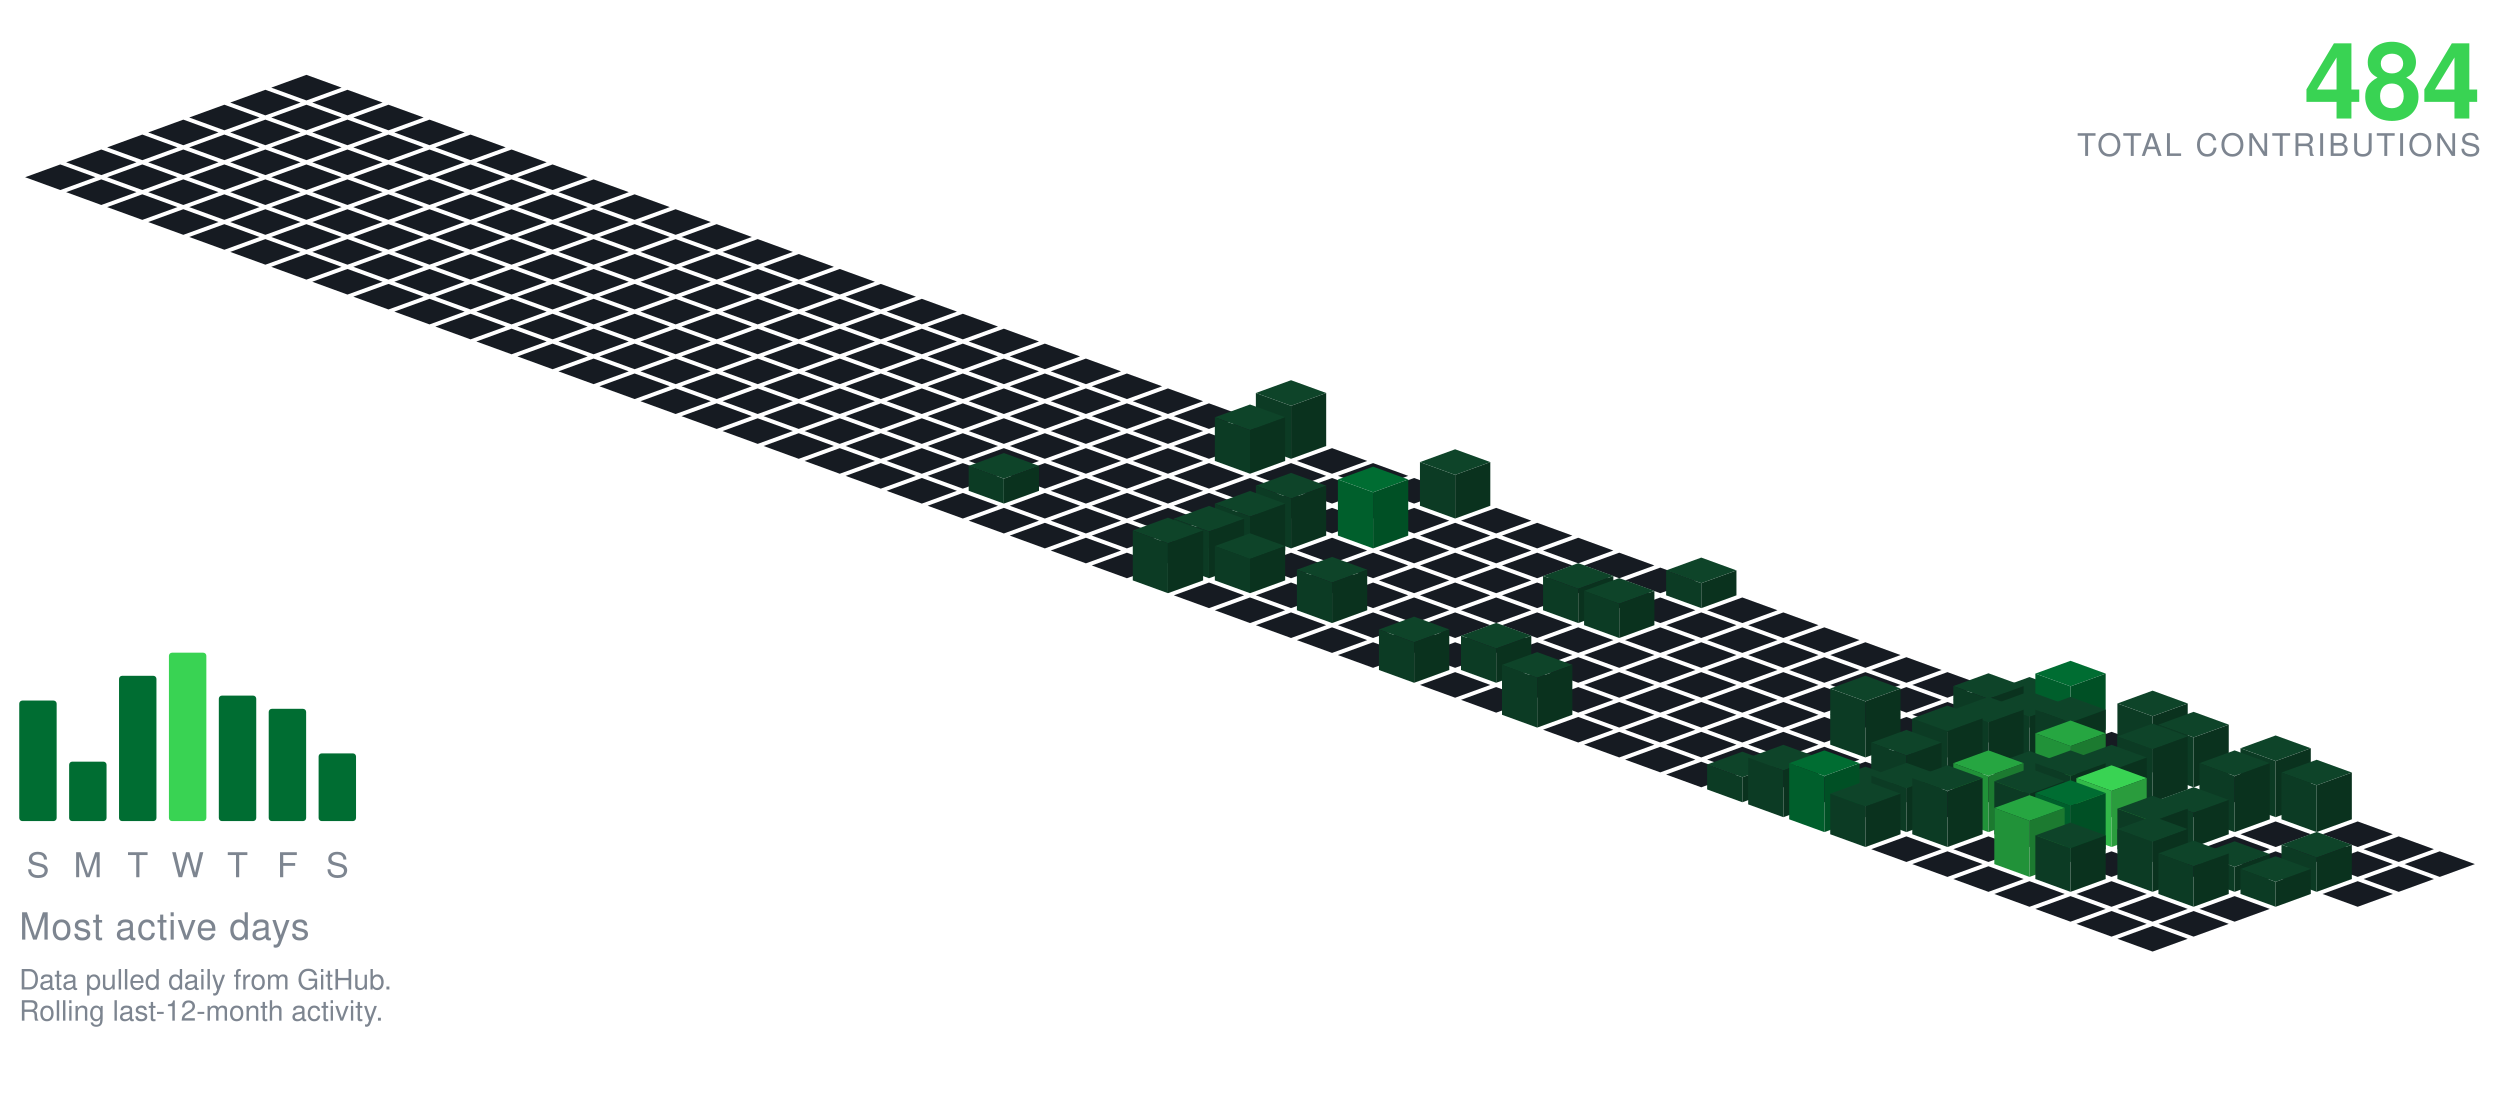
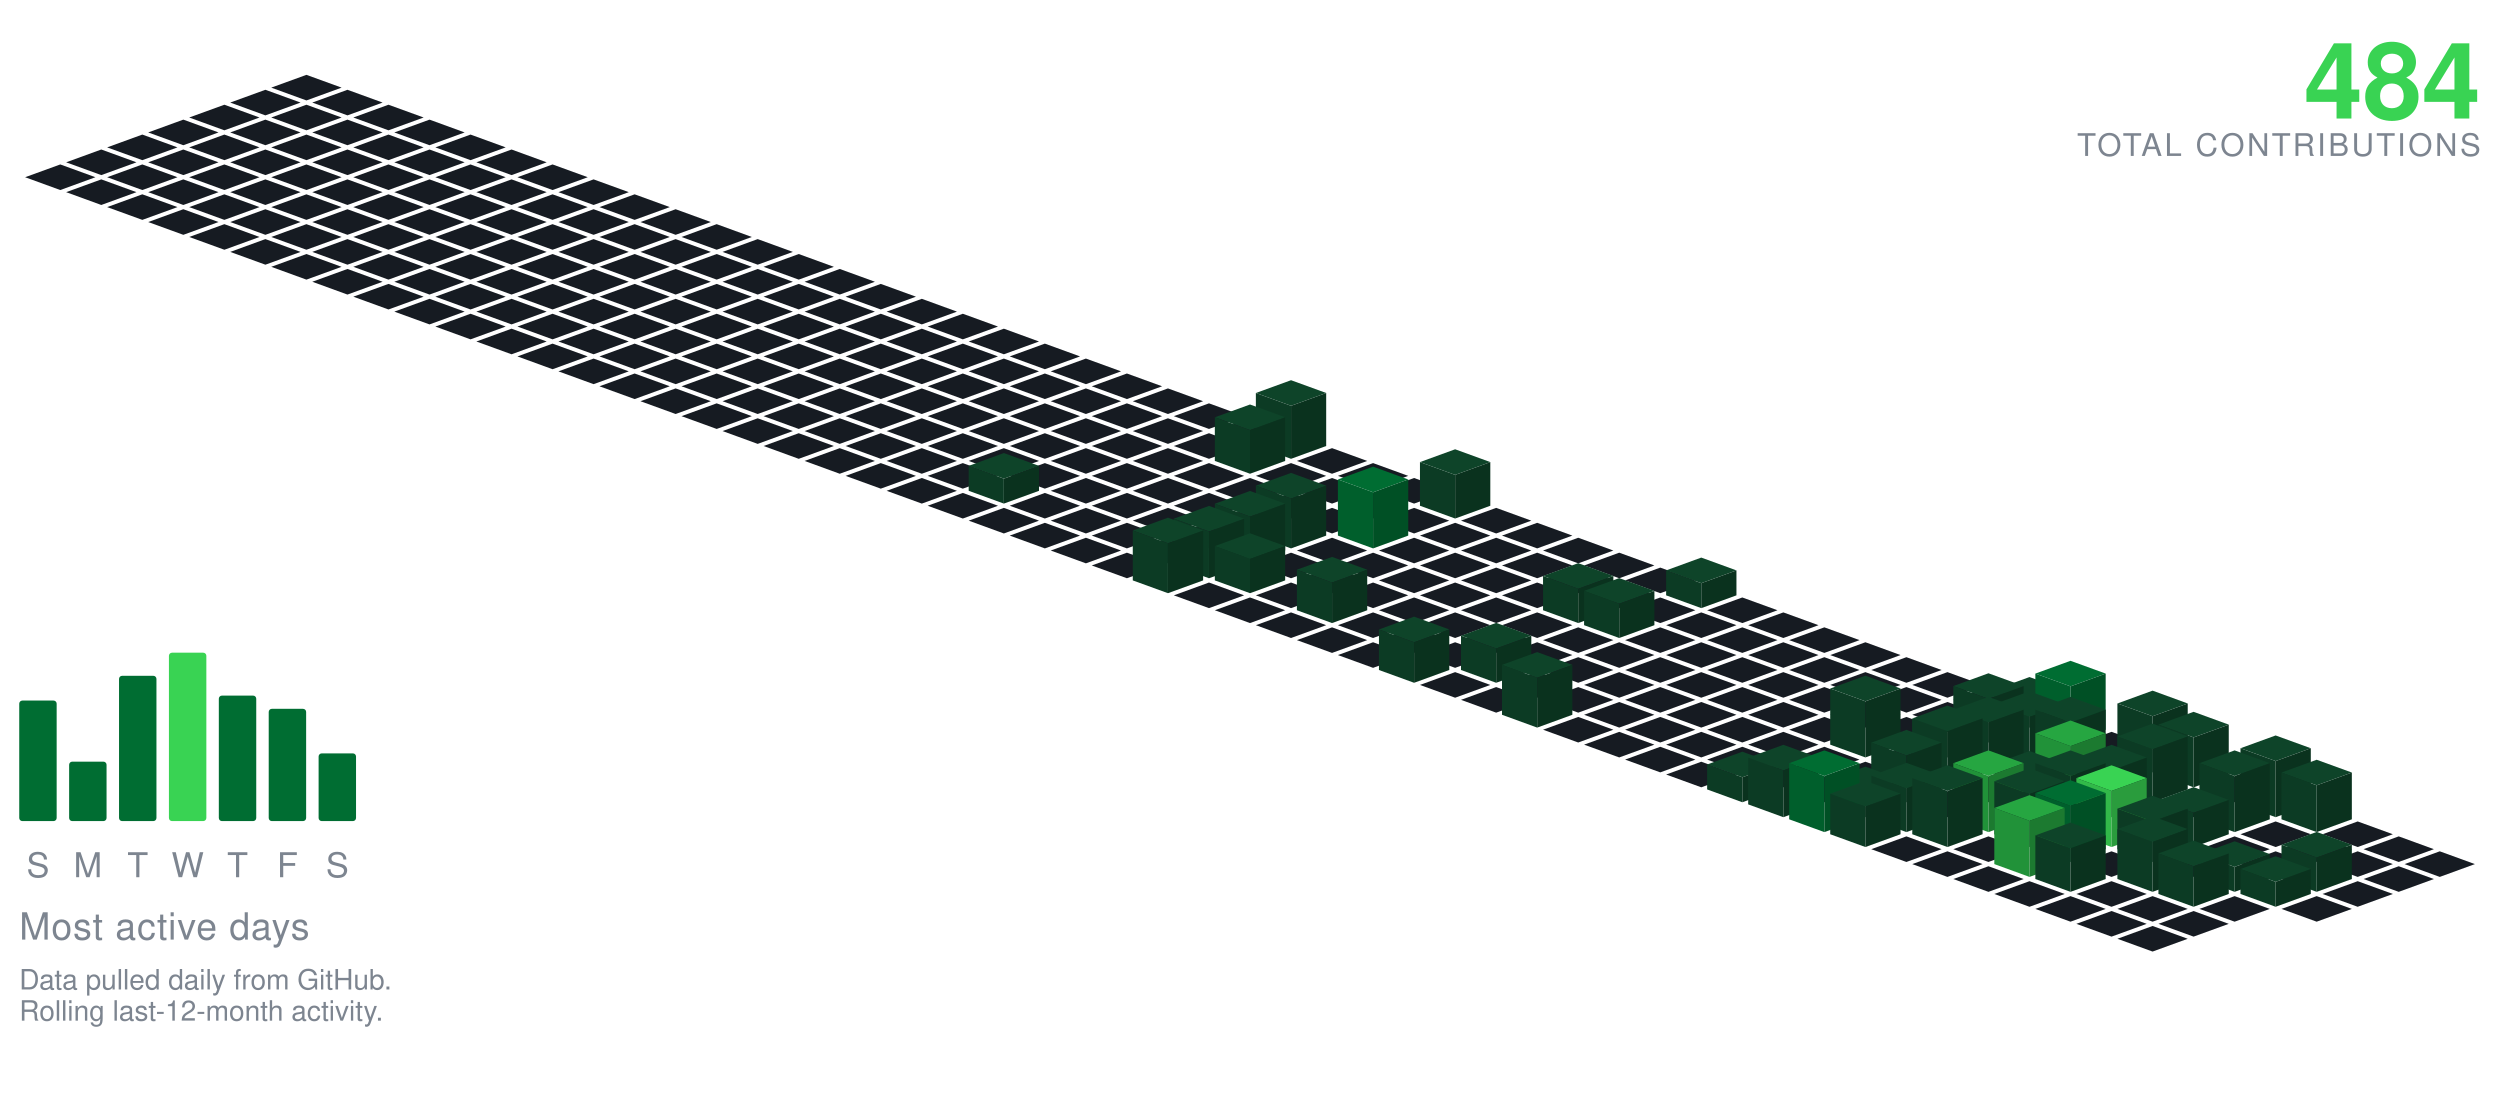
<svg xmlns="http://www.w3.org/2000/svg" viewBox="-98.09 -24.00 801.34 354.30" width="801" height="354">
  <polygon points="0.00,0.00 11.28,4.10 0.00,8.21 -11.28,4.10" fill="#161b22" />
  <polygon points="-13.16,4.79 -1.88,8.89 -13.16,13.00 -24.43,8.89" fill="#161b22" />
  <polygon points="13.16,4.79 24.43,8.89 13.16,13.00 1.88,8.89" fill="#161b22" />
  <polygon points="-26.31,9.58 -15.04,13.68 -26.31,17.79 -37.59,13.68" fill="#161b22" />
  <polygon points="0.00,9.58 11.28,13.68 0.00,17.79 -11.28,13.68" fill="#161b22" />
  <polygon points="26.31,9.58 37.59,13.68 26.31,17.79 15.04,13.68" fill="#161b22" />
  <polygon points="-39.47,14.36 -28.19,18.47 -39.47,22.57 -50.74,18.47" fill="#161b22" />
  <polygon points="-13.16,14.36 -1.88,18.47 -13.16,22.57 -24.43,18.47" fill="#161b22" />
  <polygon points="13.16,14.36 24.43,18.47 13.16,22.57 1.88,18.47" fill="#161b22" />
  <polygon points="39.47,14.36 50.74,18.47 39.47,22.57 28.19,18.47" fill="#161b22" />
  <polygon points="-52.62,19.15 -41.35,23.26 -52.62,27.36 -63.90,23.26" fill="#161b22" />
  <polygon points="-26.31,19.15 -15.04,23.26 -26.31,27.36 -37.59,23.26" fill="#161b22" />
  <polygon points="0.00,19.15 11.28,23.26 0.00,27.36 -11.28,23.26" fill="#161b22" />
  <polygon points="26.31,19.15 37.59,23.26 26.31,27.36 15.04,23.26" fill="#161b22" />
  <polygon points="52.62,19.15 63.90,23.26 52.62,27.36 41.35,23.26" fill="#161b22" />
  <polygon points="-65.78,23.94 -54.50,28.05 -65.78,32.15 -77.05,28.05" fill="#161b22" />
  <polygon points="-39.47,23.94 -28.19,28.05 -39.47,32.15 -50.74,28.05" fill="#161b22" />
  <polygon points="-13.16,23.94 -1.88,28.05 -13.16,32.15 -24.43,28.05" fill="#161b22" />
  <polygon points="13.16,23.94 24.43,28.05 13.16,32.15 1.88,28.05" fill="#161b22" />
  <polygon points="39.47,23.94 50.74,28.05 39.47,32.15 28.19,28.05" fill="#161b22" />
  <polygon points="65.78,23.94 77.05,28.05 65.78,32.15 54.50,28.05" fill="#161b22" />
  <polygon points="-78.93,28.73 -67.66,32.83 -78.93,36.94 -90.21,32.83" fill="#161b22" />
  <polygon points="-52.62,28.73 -41.35,32.83 -52.62,36.94 -63.90,32.83" fill="#161b22" />
  <polygon points="-26.31,28.73 -15.04,32.83 -26.31,36.94 -37.59,32.83" fill="#161b22" />
  <polygon points="0.00,28.73 11.28,32.83 0.00,36.94 -11.28,32.83" fill="#161b22" />
  <polygon points="26.31,28.73 37.59,32.83 26.31,36.94 15.04,32.83" fill="#161b22" />
  <polygon points="52.62,28.73 63.90,32.83 52.62,36.94 41.35,32.83" fill="#161b22" />
  <polygon points="78.93,28.73 90.21,32.83 78.93,36.94 67.66,32.83" fill="#161b22" />
  <polygon points="-65.78,33.52 -54.50,37.62 -65.78,41.73 -77.05,37.62" fill="#161b22" />
  <polygon points="-39.47,33.52 -28.19,37.62 -39.47,41.73 -50.74,37.62" fill="#161b22" />
  <polygon points="-13.16,33.52 -1.88,37.62 -13.16,41.73 -24.43,37.62" fill="#161b22" />
  <polygon points="13.16,33.52 24.43,37.62 13.16,41.73 1.88,37.62" fill="#161b22" />
  <polygon points="39.47,33.52 50.74,37.62 39.47,41.73 28.19,37.62" fill="#161b22" />
  <polygon points="65.78,33.52 77.05,37.62 65.78,41.73 54.50,37.62" fill="#161b22" />
  <polygon points="92.09,33.52 103.37,37.62 92.09,41.73 80.81,37.62" fill="#161b22" />
  <polygon points="-52.62,38.31 -41.35,42.41 -52.62,46.51 -63.90,42.41" fill="#161b22" />
  <polygon points="-26.31,38.31 -15.04,42.41 -26.31,46.51 -37.59,42.41" fill="#161b22" />
  <polygon points="0.00,38.31 11.28,42.41 0.00,46.51 -11.28,42.41" fill="#161b22" />
  <polygon points="26.31,38.31 37.59,42.41 26.31,46.51 15.04,42.41" fill="#161b22" />
  <polygon points="52.62,38.31 63.90,42.41 52.62,46.51 41.35,42.41" fill="#161b22" />
  <polygon points="78.93,38.31 90.21,42.41 78.93,46.51 67.66,42.41" fill="#161b22" />
  <polygon points="105.25,38.31 116.52,42.41 105.25,46.51 93.97,42.41" fill="#161b22" />
  <polygon points="-39.47,43.09 -28.19,47.20 -39.47,51.30 -50.74,47.20" fill="#161b22" />
  <polygon points="-13.16,43.09 -1.88,47.20 -13.16,51.30 -24.43,47.20" fill="#161b22" />
  <polygon points="13.16,43.09 24.43,47.20 13.16,51.30 1.88,47.20" fill="#161b22" />
  <polygon points="39.47,43.09 50.74,47.20 39.47,51.30 28.19,47.20" fill="#161b22" />
  <polygon points="65.78,43.09 77.05,47.20 65.78,51.30 54.50,47.20" fill="#161b22" />
  <polygon points="92.09,43.09 103.37,47.20 92.09,51.30 80.81,47.20" fill="#161b22" />
  <polygon points="118.40,43.09 129.68,47.20 118.40,51.30 107.12,47.20" fill="#161b22" />
  <polygon points="-26.31,47.88 -15.04,51.99 -26.31,56.09 -37.59,51.99" fill="#161b22" />
  <polygon points="0.00,47.88 11.28,51.99 0.00,56.09 -11.28,51.99" fill="#161b22" />
  <polygon points="26.31,47.88 37.59,51.99 26.31,56.09 15.04,51.99" fill="#161b22" />
  <polygon points="52.62,47.88 63.90,51.99 52.62,56.09 41.35,51.99" fill="#161b22" />
  <polygon points="78.93,47.88 90.21,51.99 78.93,56.09 67.66,51.99" fill="#161b22" />
  <polygon points="105.25,47.88 116.52,51.99 105.25,56.09 93.97,51.99" fill="#161b22" />
  <polygon points="131.56,47.88 142.83,51.99 131.56,56.09 120.28,51.99" fill="#161b22" />
  <polygon points="-13.16,52.67 -1.88,56.78 -13.16,60.88 -24.43,56.78" fill="#161b22" />
  <polygon points="13.16,52.67 24.43,56.78 13.16,60.88 1.88,56.78" fill="#161b22" />
  <polygon points="39.47,52.67 50.74,56.78 39.47,60.88 28.19,56.78" fill="#161b22" />
  <polygon points="65.78,52.67 77.05,56.78 65.78,60.88 54.50,56.78" fill="#161b22" />
  <polygon points="92.09,52.67 103.37,56.78 92.09,60.88 80.81,56.78" fill="#161b22" />
  <polygon points="118.40,52.67 129.68,56.78 118.40,60.88 107.12,56.78" fill="#161b22" />
  <polygon points="144.71,52.67 155.99,56.78 144.71,60.88 133.44,56.78" fill="#161b22" />
  <polygon points="0.00,57.46 11.28,61.56 0.00,65.67 -11.28,61.56" fill="#161b22" />
  <polygon points="26.31,57.46 37.59,61.56 26.31,65.67 15.04,61.56" fill="#161b22" />
  <polygon points="52.62,57.46 63.90,61.56 52.62,65.67 41.35,61.56" fill="#161b22" />
  <polygon points="78.93,57.46 90.21,61.56 78.93,65.67 67.66,61.56" fill="#161b22" />
  <polygon points="105.25,57.46 116.52,61.56 105.25,65.67 93.97,61.56" fill="#161b22" />
  <polygon points="131.56,57.46 142.83,61.56 131.56,65.67 120.28,61.56" fill="#161b22" />
  <polygon points="157.87,57.46 169.14,61.56 157.87,65.67 146.59,61.56" fill="#161b22" />
  <polygon points="13.16,62.25 24.43,66.35 13.16,70.46 1.88,66.35" fill="#161b22" />
  <polygon points="39.47,62.25 50.74,66.35 39.47,70.46 28.19,66.35" fill="#161b22" />
  <polygon points="65.78,62.25 77.05,66.35 65.78,70.46 54.50,66.35" fill="#161b22" />
  <polygon points="92.09,62.25 103.37,66.35 92.09,70.46 80.81,66.35" fill="#161b22" />
  <polygon points="118.40,62.25 129.68,66.35 118.40,70.46 107.12,66.35" fill="#161b22" />
  <polygon points="144.71,62.25 155.99,66.35 144.71,70.46 133.44,66.35" fill="#161b22" />
  <polygon points="171.02,62.25 182.30,66.35 171.02,70.46 159.75,66.35" fill="#161b22" />
  <polygon points="26.31,67.04 37.59,71.14 26.31,75.24 15.04,71.14" fill="#161b22" />
  <polygon points="52.62,67.04 63.90,71.14 52.62,75.24 41.35,71.14" fill="#161b22" />
  <polygon points="78.93,67.04 90.21,71.14 78.93,75.24 67.66,71.14" fill="#161b22" />
  <polygon points="105.25,67.04 116.52,71.14 105.25,75.24 93.97,71.14" fill="#161b22" />
  <polygon points="131.56,67.04 142.83,71.14 131.56,75.24 120.28,71.14" fill="#161b22" />
  <polygon points="157.87,67.04 169.14,71.14 157.87,75.24 146.59,71.14" fill="#161b22" />
  <polygon points="184.18,67.04 195.46,71.14 184.18,75.24 172.90,71.14" fill="#161b22" />
  <polygon points="39.47,71.82 50.74,75.93 39.47,80.03 28.19,75.93" fill="#161b22" />
  <polygon points="65.78,71.82 77.05,75.93 65.78,80.03 54.50,75.93" fill="#161b22" />
  <polygon points="92.09,71.82 103.37,75.93 92.09,80.03 80.81,75.93" fill="#161b22" />
  <polygon points="118.40,71.82 129.68,75.93 118.40,80.03 107.12,75.93" fill="#161b22" />
  <polygon points="144.71,71.82 155.99,75.93 144.71,80.03 133.44,75.93" fill="#161b22" />
  <polygon points="171.02,71.82 182.30,75.93 171.02,80.03 159.75,75.93" fill="#161b22" />
  <polygon points="197.34,71.82 208.61,75.93 197.34,80.03 186.06,75.93" fill="#161b22" />
  <polygon points="52.62,76.61 63.90,80.72 52.62,84.82 41.35,80.72" fill="#161b22" />
  <polygon points="78.93,76.61 90.21,80.72 78.93,84.82 67.66,80.72" fill="#161b22" />
  <polygon points="105.25,76.61 116.52,80.72 105.25,84.82 93.97,80.72" fill="#161b22" />
  <polygon points="131.56,76.61 142.83,80.72 131.56,84.82 120.28,80.72" fill="#161b22" />
  <polygon points="157.87,76.61 169.14,80.72 157.87,84.82 146.59,80.72" fill="#161b22" />
  <polygon points="184.18,76.61 195.46,80.72 184.18,84.82 172.90,80.72" fill="#161b22" />
  <polygon points="210.49,76.61 221.77,80.72 210.49,84.82 199.21,80.72" fill="#161b22" />
  <polygon points="65.78,81.40 77.05,85.51 65.78,89.61 54.50,85.51" fill="#161b22" />
  <polygon points="92.09,81.40 103.37,85.51 92.09,89.61 80.81,85.51" fill="#161b22" />
  <polygon points="118.40,81.40 129.68,85.51 118.40,89.61 107.12,85.51" fill="#161b22" />
  <polygon points="144.71,81.40 155.99,85.51 144.71,89.61 133.44,85.51" fill="#161b22" />
  <polygon points="171.02,81.40 182.30,85.51 171.02,89.61 159.75,85.51" fill="#161b22" />
  <polygon points="197.34,81.40 208.61,85.51 197.34,89.61 186.06,85.51" fill="#161b22" />
  <polygon points="223.65,81.40 234.92,85.51 223.65,89.61 212.37,85.51" fill="#161b22" />
  <polygon points="78.93,86.19 90.21,90.29 78.93,94.40 67.66,90.29" fill="#161b22" />
  <polygon points="105.25,86.19 116.52,90.29 105.25,94.40 93.97,90.29" fill="#161b22" />
  <polygon points="131.56,86.19 142.83,90.29 131.56,94.40 120.28,90.29" fill="#161b22" />
  <polygon points="157.87,86.19 169.14,90.29 157.87,94.40 146.59,90.29" fill="#161b22" />
  <polygon points="184.18,86.19 195.46,90.29 184.18,94.40 172.90,90.29" fill="#161b22" />
  <polygon points="210.49,86.19 221.77,90.29 210.49,94.40 199.21,90.29" fill="#161b22" />
  <polygon points="236.80,86.19 248.08,90.29 236.80,94.40 225.53,90.29" fill="#161b22" />
  <polygon points="92.09,90.98 103.37,95.08 92.09,99.19 80.81,95.08" fill="#161b22" />
  <polygon points="118.40,90.98 129.68,95.08 118.40,99.19 107.12,95.08" fill="#161b22" />
  <polygon points="144.71,90.98 155.99,95.08 144.71,99.19 133.44,95.08" fill="#161b22" />
  <polygon points="171.02,90.98 182.30,95.08 171.02,99.19 159.75,95.08" fill="#161b22" />
  <polygon points="197.34,90.98 208.61,95.08 197.34,99.19 186.06,95.08" fill="#161b22" />
  <polygon points="223.65,90.98 234.92,95.08 223.65,99.19 212.37,95.08" fill="#161b22" />
  <polygon points="249.96,90.98 261.23,95.08 249.96,99.19 238.68,95.08" fill="#161b22" />
  <polygon points="105.25,95.77 116.52,99.87 105.25,103.97 93.97,99.87" fill="#161b22" />
  <polygon points="131.56,95.77 142.83,99.87 131.56,103.97 120.28,99.87" fill="#161b22" />
  <polygon points="157.87,95.77 169.14,99.87 157.87,103.97 146.59,99.87" fill="#161b22" />
  <polygon points="184.18,95.77 195.46,99.87 184.18,103.97 172.90,99.87" fill="#161b22" />
  <polygon points="210.49,95.77 221.77,99.87 210.49,103.97 199.21,99.87" fill="#161b22" />
  <polygon points="236.80,95.77 248.08,99.87 236.80,103.97 225.53,99.87" fill="#161b22" />
  <polygon points="263.11,95.77 274.39,99.87 263.11,103.97 251.84,99.87" fill="#161b22" />
  <polygon points="118.40,100.55 129.68,104.66 118.40,108.76 107.12,104.66" fill="#161b22" />
  <polygon points="144.71,100.55 155.99,104.66 144.71,108.76 133.44,104.66" fill="#161b22" />
  <polygon points="171.02,100.55 182.30,104.66 171.02,108.76 159.75,104.66" fill="#161b22" />
  <polygon points="197.34,100.55 208.61,104.66 197.34,108.76 186.06,104.66" fill="#161b22" />
  <polygon points="223.65,100.55 234.92,104.66 223.65,108.76 212.37,104.66" fill="#161b22" />
  <polygon points="249.96,100.55 261.23,104.66 249.96,108.76 238.68,104.66" fill="#161b22" />
  <polygon points="276.27,100.55 287.55,104.66 276.27,108.76 264.99,104.66" fill="#161b22" />
  <polygon points="131.56,105.34 142.83,109.45 131.56,113.55 120.28,109.45" fill="#161b22" />
  <polygon points="157.87,105.34 169.14,109.45 157.87,113.55 146.59,109.45" fill="#161b22" />
  <polygon points="184.18,105.34 195.46,109.45 184.18,113.55 172.90,109.45" fill="#161b22" />
  <polygon points="210.49,105.34 221.77,109.45 210.49,113.55 199.21,109.45" fill="#161b22" />
  <polygon points="236.80,105.34 248.08,109.45 236.80,113.55 225.53,109.45" fill="#161b22" />
  <polygon points="263.11,105.34 274.39,109.45 263.11,113.55 251.84,109.45" fill="#161b22" />
  <polygon points="289.43,105.34 300.70,109.45 289.43,113.55 278.15,109.45" fill="#161b22" />
  <polygon points="144.71,110.13 155.99,114.23 144.71,118.34 133.44,114.23" fill="#161b22" />
  <polygon points="171.02,110.13 182.30,114.23 171.02,118.34 159.75,114.23" fill="#161b22" />
  <polygon points="197.34,110.13 208.61,114.23 197.34,118.34 186.06,114.23" fill="#161b22" />
  <polygon points="223.65,110.13 234.92,114.23 223.65,118.34 212.37,114.23" fill="#161b22" />
  <polygon points="249.96,110.13 261.23,114.23 249.96,118.34 238.68,114.23" fill="#161b22" />
  <polygon points="276.27,110.13 287.55,114.23 276.27,118.34 264.99,114.23" fill="#161b22" />
  <polygon points="302.58,110.13 313.86,114.23 302.58,118.34 291.30,114.23" fill="#161b22" />
  <polygon points="157.87,114.92 169.14,119.02 157.87,123.13 146.59,119.02" fill="#161b22" />
  <polygon points="184.18,114.92 195.46,119.02 184.18,123.13 172.90,119.02" fill="#161b22" />
  <polygon points="210.49,114.92 221.77,119.02 210.49,123.13 199.21,119.02" fill="#161b22" />
  <polygon points="236.80,114.92 248.08,119.02 236.80,123.13 225.53,119.02" fill="#161b22" />
  <polygon points="263.11,114.92 274.39,119.02 263.11,123.13 251.84,119.02" fill="#161b22" />
  <polygon points="289.43,114.92 300.70,119.02 289.43,123.13 278.15,119.02" fill="#161b22" />
  <polygon points="315.74,97.92 327.01,102.02 315.74,106.13 304.46,102.02" fill="#0e4429" />
  <polygon points="304.46,119.02 304.46,102.02 315.74,106.13 315.74,123.13" fill="#0c3b24" />
  <polygon points="315.74,123.13 315.74,106.13 327.01,102.02 327.01,119.02" fill="#0a321e" />
  <polygon points="171.02,119.71 182.30,123.81 171.02,127.92 159.75,123.81" fill="#161b22" />
  <polygon points="197.34,119.71 208.61,123.81 197.34,127.92 186.06,123.81" fill="#161b22" />
  <polygon points="223.65,119.71 234.92,123.81 223.65,127.92 212.37,123.81" fill="#161b22" />
  <polygon points="249.96,119.71 261.23,123.81 249.96,127.92 238.68,123.81" fill="#161b22" />
  <polygon points="276.27,119.71 287.55,123.81 276.27,127.92 264.99,123.81" fill="#161b22" />
  <polygon points="328.89,119.71 340.17,123.81 328.89,127.92 317.62,123.81" fill="#161b22" />
  <polygon points="302.58,105.71 313.86,109.81 302.58,113.92 291.30,109.81" fill="#0e4429" />
  <polygon points="291.30,123.81 291.30,109.81 302.58,113.92 302.58,127.92" fill="#0c3b24" />
  <polygon points="302.58,127.92 302.58,113.92 313.86,109.81 313.86,123.81" fill="#0a321e" />
  <polygon points="184.18,124.50 195.46,128.60 184.18,132.70 172.90,128.60" fill="#161b22" />
  <polygon points="210.49,124.50 221.77,128.60 210.49,132.70 199.21,128.60" fill="#161b22" />
  <polygon points="236.80,124.50 248.08,128.60 236.80,132.70 225.53,128.60" fill="#161b22" />
  <polygon points="263.11,124.50 274.39,128.60 263.11,132.70 251.84,128.60" fill="#161b22" />
  <polygon points="289.43,124.50 300.70,128.60 289.43,132.70 278.15,128.60" fill="#161b22" />
  <polygon points="315.74,124.50 327.01,128.60 315.74,132.70 304.46,128.60" fill="#161b22" />
  <polygon points="342.05,124.50 353.32,128.60 342.05,132.70 330.77,128.60" fill="#161b22" />
  <polygon points="197.34,129.28 208.61,133.39 197.34,137.49 186.06,133.39" fill="#161b22" />
  <polygon points="249.96,129.28 261.23,133.39 249.96,137.49 238.68,133.39" fill="#161b22" />
  <polygon points="276.27,129.28 287.55,133.39 276.27,137.49 264.99,133.39" fill="#161b22" />
  <polygon points="302.58,129.28 313.86,133.39 302.58,137.49 291.30,133.39" fill="#161b22" />
  <polygon points="328.89,129.28 340.17,133.39 328.89,137.49 317.62,133.39" fill="#161b22" />
  <polygon points="355.20,129.28 366.48,133.39 355.20,137.49 343.93,133.39" fill="#161b22" />
  <polygon points="223.65,121.28 234.92,125.39 223.65,129.49 212.37,125.39" fill="#0e4429" />
  <polygon points="212.37,133.39 212.37,125.39 223.65,129.49 223.65,137.49" fill="#0c3b24" />
  <polygon points="223.65,137.49 223.65,129.49 234.92,125.39 234.92,133.39" fill="#0a321e" />
  <polygon points="210.49,134.07 221.77,138.18 210.49,142.28 199.21,138.18" fill="#161b22" />
  <polygon points="236.80,134.07 248.08,138.18 236.80,142.28 225.53,138.18" fill="#161b22" />
  <polygon points="263.11,134.07 274.39,138.18 263.11,142.28 251.84,138.18" fill="#161b22" />
  <polygon points="289.43,134.07 300.70,138.18 289.43,142.28 278.15,138.18" fill="#161b22" />
  <polygon points="315.74,134.07 327.01,138.18 315.74,142.28 304.46,138.18" fill="#161b22" />
  <polygon points="342.05,134.07 353.32,138.18 342.05,142.28 330.77,138.18" fill="#161b22" />
  <polygon points="368.36,120.07 379.64,124.18 368.36,128.28 357.08,124.18" fill="#0e4429" />
  <polygon points="357.08,138.18 357.08,124.18 368.36,128.28 368.36,142.28" fill="#0c3b24" />
  <polygon points="368.36,142.28 368.36,128.28 379.64,124.18 379.64,138.18" fill="#0a321e" />
  <polygon points="223.65,138.86 234.92,142.96 223.65,147.07 212.37,142.96" fill="#161b22" />
  <polygon points="249.96,138.86 261.23,142.96 249.96,147.07 238.68,142.96" fill="#161b22" />
  <polygon points="276.27,138.86 287.55,142.96 276.27,147.07 264.99,142.96" fill="#161b22" />
  <polygon points="302.58,138.86 313.86,142.96 302.58,147.07 291.30,142.96" fill="#161b22" />
  <polygon points="328.89,138.86 340.17,142.96 328.89,147.07 317.62,142.96" fill="#161b22" />
  <polygon points="355.20,138.86 366.48,142.96 355.20,147.07 343.93,142.96" fill="#161b22" />
  <polygon points="381.52,138.86 392.79,142.96 381.52,147.07 370.24,142.96" fill="#161b22" />
  <polygon points="236.80,143.65 248.08,147.75 236.80,151.86 225.53,147.75" fill="#161b22" />
  <polygon points="263.11,143.65 274.39,147.75 263.11,151.86 251.84,147.75" fill="#161b22" />
  <polygon points="289.43,143.65 300.70,147.75 289.43,151.86 278.15,147.75" fill="#161b22" />
  <polygon points="368.36,143.65 379.64,147.75 368.36,151.86 357.08,147.75" fill="#161b22" />
  <polygon points="394.67,143.65 405.95,147.75 394.67,151.86 383.39,147.75" fill="#161b22" />
  <polygon points="315.74,127.65 327.01,131.75 315.74,135.86 304.46,131.75" fill="#0e4429" />
  <polygon points="304.46,147.75 304.46,131.75 315.74,135.86 315.74,151.86" fill="#0c3b24" />
  <polygon points="315.74,151.86 315.74,135.86 327.01,131.75 327.01,147.75" fill="#0a321e" />
  <polygon points="342.05,125.65 353.32,129.75 342.05,133.86 330.77,129.75" fill="#006d32" />
  <polygon points="330.77,147.75 330.77,129.75 342.05,133.86 342.05,151.86" fill="#005f2c" />
  <polygon points="342.05,151.86 342.05,133.86 353.32,129.75 353.32,147.75" fill="#005025" />
  <polygon points="249.96,148.44 261.23,152.54 249.96,156.65 238.68,152.54" fill="#161b22" />
  <polygon points="276.27,148.44 287.55,152.54 276.27,156.65 264.99,152.54" fill="#161b22" />
  <polygon points="328.89,148.44 340.17,152.54 328.89,156.65 317.62,152.54" fill="#161b22" />
  <polygon points="355.20,148.44 366.48,152.54 355.20,156.65 343.93,152.54" fill="#161b22" />
  <polygon points="381.52,148.44 392.79,152.54 381.52,156.65 370.24,152.54" fill="#161b22" />
  <polygon points="407.83,148.44 419.10,152.54 407.83,156.65 396.55,152.54" fill="#161b22" />
  <polygon points="302.58,133.44 313.86,137.54 302.58,141.65 291.30,137.54" fill="#0e4429" />
  <polygon points="291.30,152.54 291.30,137.54 302.58,141.65 302.58,156.65" fill="#0c3b24" />
  <polygon points="302.58,156.65 302.58,141.65 313.86,137.54 313.86,152.54" fill="#0a321e" />
  <polygon points="263.11,153.23 274.39,157.33 263.11,161.43 251.84,157.33" fill="#161b22" />
  <polygon points="315.74,153.23 327.01,157.33 315.74,161.43 304.46,157.33" fill="#161b22" />
  <polygon points="342.05,153.23 353.32,157.33 342.05,161.43 330.77,157.33" fill="#161b22" />
  <polygon points="368.36,153.23 379.64,157.33 368.36,161.43 357.08,157.33" fill="#161b22" />
  <polygon points="394.67,153.23 405.95,157.33 394.67,161.43 383.39,157.33" fill="#161b22" />
  <polygon points="420.98,153.23 432.26,157.33 420.98,161.43 409.71,157.33" fill="#161b22" />
  <polygon points="289.43,138.23 300.70,142.33 289.43,146.43 278.15,142.33" fill="#0e4429" />
  <polygon points="278.15,157.33 278.15,142.33 289.43,146.43 289.43,161.43" fill="#0c3b24" />
  <polygon points="289.43,161.43 289.43,146.43 300.70,142.33 300.70,157.33" fill="#0a321e" />
  <polygon points="328.89,158.01 340.17,162.12 328.89,166.22 317.62,162.12" fill="#161b22" />
  <polygon points="355.20,158.01 366.48,162.12 355.20,166.22 343.93,162.12" fill="#161b22" />
  <polygon points="381.52,158.01 392.79,162.12 381.52,166.22 370.24,162.12" fill="#161b22" />
  <polygon points="407.83,158.01 419.10,162.12 407.83,166.22 396.55,162.12" fill="#161b22" />
  <polygon points="434.14,158.01 445.41,162.12 434.14,166.22 422.86,162.12" fill="#161b22" />
  <polygon points="276.27,142.01 287.55,146.12 276.27,150.22 264.99,146.12" fill="#0e4429" />
  <polygon points="264.99,162.12 264.99,146.12 276.27,150.22 276.27,166.22" fill="#0c3b24" />
  <polygon points="276.27,166.22 276.27,150.22 287.55,146.12 287.55,162.12" fill="#0a321e" />
  <polygon points="302.58,147.01 313.86,151.12 302.58,155.22 291.30,151.12" fill="#0e4429" />
  <polygon points="291.30,162.12 291.30,151.12 302.58,155.22 302.58,166.22" fill="#0c3b24" />
  <polygon points="302.58,166.22 302.58,155.22 313.86,151.12 313.86,162.12" fill="#0a321e" />
  <polygon points="289.43,162.80 300.70,166.91 289.43,171.01 278.15,166.91" fill="#161b22" />
  <polygon points="315.74,162.80 327.01,166.91 315.74,171.01 304.46,166.91" fill="#161b22" />
  <polygon points="342.05,162.80 353.32,166.91 342.05,171.01 330.77,166.91" fill="#161b22" />
  <polygon points="368.36,162.80 379.64,166.91 368.36,171.01 357.08,166.91" fill="#161b22" />
  <polygon points="394.67,162.80 405.95,166.91 394.67,171.01 383.39,166.91" fill="#161b22" />
  <polygon points="420.98,162.80 432.26,166.91 420.98,171.01 409.71,166.91" fill="#161b22" />
  <polygon points="447.29,154.80 458.57,158.91 447.29,163.01 436.02,158.91" fill="#0e4429" />
  <polygon points="436.02,166.91 436.02,158.91 447.29,163.01 447.29,171.01" fill="#0c3b24" />
  <polygon points="447.29,171.01 447.29,163.01 458.57,158.91 458.57,166.91" fill="#0a321e" />
  <polygon points="302.58,167.59 313.86,171.69 302.58,175.80 291.30,171.69" fill="#161b22" />
  <polygon points="355.20,167.59 366.48,171.69 355.20,175.80 343.93,171.69" fill="#161b22" />
  <polygon points="381.52,167.59 392.79,171.69 381.52,175.80 370.24,171.69" fill="#161b22" />
  <polygon points="434.14,167.59 445.41,171.69 434.14,175.80 422.86,171.69" fill="#161b22" />
  <polygon points="460.45,167.59 471.73,171.69 460.45,175.80 449.17,171.69" fill="#161b22" />
  <polygon points="328.89,154.59 340.17,158.69 328.89,162.80 317.62,158.69" fill="#0e4429" />
  <polygon points="317.62,171.69 317.62,158.69 328.89,162.80 328.89,175.80" fill="#0c3b24" />
  <polygon points="328.89,175.80 328.89,162.80 340.17,158.69 340.17,171.69" fill="#0a321e" />
  <polygon points="407.83,156.59 419.10,160.69 407.83,164.80 396.55,160.69" fill="#0e4429" />
  <polygon points="396.55,171.69 396.55,160.69 407.83,164.80 407.83,175.80" fill="#0c3b24" />
  <polygon points="407.83,175.80 407.83,164.80 419.10,160.69 419.10,171.69" fill="#0a321e" />
  <polygon points="315.74,172.38 327.01,176.48 315.74,180.59 304.46,176.48" fill="#161b22" />
  <polygon points="342.05,172.38 353.32,176.48 342.05,180.59 330.77,176.48" fill="#161b22" />
  <polygon points="368.36,172.38 379.64,176.48 368.36,180.59 357.08,176.48" fill="#161b22" />
  <polygon points="394.67,172.38 405.95,176.48 394.67,180.59 383.39,176.48" fill="#161b22" />
  <polygon points="447.29,172.38 458.57,176.48 447.29,180.59 436.02,176.48" fill="#161b22" />
  <polygon points="473.61,172.38 484.88,176.48 473.61,180.59 462.33,176.48" fill="#161b22" />
  <polygon points="420.98,161.38 432.26,165.48 420.98,169.59 409.71,165.48" fill="#0e4429" />
  <polygon points="409.71,176.48 409.71,165.48 420.98,169.59 420.98,180.59" fill="#0c3b24" />
  <polygon points="420.98,180.59 420.98,169.59 432.26,165.48 432.26,176.48" fill="#0a321e" />
  <polygon points="328.89,177.17 340.17,181.27 328.89,185.37 317.62,181.27" fill="#161b22" />
  <polygon points="355.20,177.17 366.48,181.27 355.20,185.37 343.93,181.27" fill="#161b22" />
  <polygon points="381.52,177.17 392.79,181.27 381.52,185.37 370.24,181.27" fill="#161b22" />
  <polygon points="407.83,177.17 419.10,181.27 407.83,185.37 396.55,181.27" fill="#161b22" />
  <polygon points="434.14,177.17 445.41,181.27 434.14,185.37 422.86,181.27" fill="#161b22" />
  <polygon points="460.45,177.17 471.73,181.27 460.45,185.37 449.17,181.27" fill="#161b22" />
  <polygon points="486.76,177.17 498.04,181.27 486.76,185.37 475.48,181.27" fill="#161b22" />
  <polygon points="342.05,181.95 353.32,186.06 342.05,190.16 330.77,186.06" fill="#161b22" />
  <polygon points="368.36,181.95 379.64,186.06 368.36,190.16 357.08,186.06" fill="#161b22" />
  <polygon points="394.67,181.95 405.95,186.06 394.67,190.16 383.39,186.06" fill="#161b22" />
  <polygon points="420.98,181.95 432.26,186.06 420.98,190.16 409.71,186.06" fill="#161b22" />
  <polygon points="447.29,181.95 458.57,186.06 447.29,190.16 436.02,186.06" fill="#161b22" />
  <polygon points="473.61,181.95 484.88,186.06 473.61,190.16 462.33,186.06" fill="#161b22" />
  <polygon points="499.92,181.95 511.19,186.06 499.92,190.16 488.64,186.06" fill="#161b22" />
  <polygon points="407.83,186.74 419.10,190.85 407.83,194.95 396.55,190.85" fill="#161b22" />
  <polygon points="434.14,186.74 445.41,190.85 434.14,194.95 422.86,190.85" fill="#161b22" />
  <polygon points="460.45,186.74 471.73,190.85 460.45,194.95 449.17,190.85" fill="#161b22" />
  <polygon points="486.76,186.74 498.04,190.85 486.76,194.95 475.48,190.85" fill="#161b22" />
  <polygon points="513.07,186.74 524.35,190.85 513.07,194.95 501.80,190.85" fill="#161b22" />
  <polygon points="355.20,173.74 366.48,177.85 355.20,181.95 343.93,177.85" fill="#0e4429" />
  <polygon points="343.93,190.85 343.93,177.85 355.20,181.95 355.20,194.95" fill="#0c3b24" />
  <polygon points="355.20,194.95 355.20,181.95 366.48,177.85 366.48,190.85" fill="#0a321e" />
  <polygon points="381.52,175.74 392.79,179.85 381.52,183.95 370.24,179.85" fill="#0e4429" />
  <polygon points="370.24,190.85 370.24,179.85 381.52,183.95 381.52,194.95" fill="#0c3b24" />
  <polygon points="381.52,194.95 381.52,183.95 392.79,179.85 392.79,190.85" fill="#0a321e" />
  <polygon points="368.36,191.53 379.64,195.64 368.36,199.74 357.08,195.64" fill="#161b22" />
  <polygon points="394.67,191.53 405.95,195.64 394.67,199.74 383.39,195.64" fill="#161b22" />
  <polygon points="420.98,191.53 432.26,195.64 420.98,199.74 409.71,195.64" fill="#161b22" />
  <polygon points="447.29,191.53 458.57,195.64 447.29,199.74 436.02,195.64" fill="#161b22" />
  <polygon points="473.61,191.53 484.88,195.64 473.61,199.74 462.33,195.64" fill="#161b22" />
  <polygon points="499.92,191.53 511.19,195.64 499.92,199.74 488.64,195.64" fill="#161b22" />
  <polygon points="526.23,191.53 537.50,195.64 526.23,199.74 514.95,195.64" fill="#161b22" />
  <polygon points="381.52,196.32 392.79,200.42 381.52,204.53 370.24,200.42" fill="#161b22" />
  <polygon points="407.83,196.32 419.10,200.42 407.83,204.53 396.55,200.42" fill="#161b22" />
  <polygon points="434.14,196.32 445.41,200.42 434.14,204.53 422.86,200.42" fill="#161b22" />
  <polygon points="460.45,196.32 471.73,200.42 460.45,204.53 449.17,200.42" fill="#161b22" />
  <polygon points="486.76,196.32 498.04,200.42 486.76,204.53 475.48,200.42" fill="#161b22" />
  <polygon points="513.07,196.32 524.35,200.42 513.07,204.53 501.80,200.42" fill="#161b22" />
  <polygon points="539.38,196.32 550.66,200.42 539.38,204.53 528.11,200.42" fill="#161b22" />
  <polygon points="420.98,201.11 432.26,205.21 420.98,209.32 409.71,205.21" fill="#161b22" />
  <polygon points="447.29,201.11 458.57,205.21 447.29,209.32 436.02,205.21" fill="#161b22" />
  <polygon points="473.61,201.11 484.88,205.21 473.61,209.32 462.33,205.21" fill="#161b22" />
  <polygon points="499.92,201.11 511.19,205.21 499.92,209.32 488.64,205.21" fill="#161b22" />
  <polygon points="526.23,201.11 537.50,205.21 526.23,209.32 514.95,205.21" fill="#161b22" />
  <polygon points="394.67,185.11 405.95,189.21 394.67,193.32 383.39,189.21" fill="#0e4429" />
  <polygon points="383.39,205.21 383.39,189.21 394.67,193.32 394.67,209.32" fill="#0c3b24" />
  <polygon points="394.67,209.32 394.67,193.32 405.95,189.21 405.95,205.21" fill="#0a321e" />
  <polygon points="552.54,193.11 563.82,197.21 552.54,201.32 541.26,197.21" fill="#0e4429" />
  <polygon points="541.26,205.21 541.26,197.21 552.54,201.32 552.54,209.32" fill="#0c3b24" />
  <polygon points="552.54,209.32 552.54,201.32 563.82,197.21 563.82,205.21" fill="#0a321e" />
  <polygon points="407.83,205.90 419.10,210.00 407.83,214.10 396.55,210.00" fill="#161b22" />
  <polygon points="434.14,205.90 445.41,210.00 434.14,214.10 422.86,210.00" fill="#161b22" />
  <polygon points="460.45,205.90 471.73,210.00 460.45,214.10 449.17,210.00" fill="#161b22" />
  <polygon points="486.76,205.90 498.04,210.00 486.76,214.10 475.48,210.00" fill="#161b22" />
  <polygon points="513.07,205.90 524.35,210.00 513.07,214.10 501.80,210.00" fill="#161b22" />
  <polygon points="539.38,191.90 550.66,196.00 539.38,200.10 528.11,196.00" fill="#0e4429" />
  <polygon points="528.11,210.00 528.11,196.00 539.38,200.10 539.38,214.10" fill="#0c3b24" />
  <polygon points="539.38,214.10 539.38,200.10 550.66,196.00 550.66,210.00" fill="#0a321e" />
  <polygon points="565.69,187.90 576.97,192.00 565.69,196.10 554.42,192.00" fill="#006d32" />
  <polygon points="554.42,210.00 554.42,192.00 565.69,196.10 565.69,214.10" fill="#005f2c" />
  <polygon points="565.69,214.10 565.69,196.10 576.97,192.00 576.97,210.00" fill="#005025" />
  <polygon points="420.98,210.68 432.26,214.79 420.98,218.89 409.71,214.79" fill="#161b22" />
  <polygon points="447.29,210.68 458.57,214.79 447.29,218.89 436.02,214.79" fill="#161b22" />
  <polygon points="473.61,210.68 484.88,214.79 473.61,218.89 462.33,214.79" fill="#161b22" />
  <polygon points="578.85,210.68 590.13,214.79 578.85,218.89 567.57,214.79" fill="#161b22" />
  <polygon points="499.92,192.68 511.19,196.79 499.92,200.89 488.64,196.79" fill="#0e4429" />
  <polygon points="488.64,214.79 488.64,196.79 499.92,200.89 499.92,218.89" fill="#0c3b24" />
  <polygon points="499.92,218.89 499.92,200.89 511.19,196.79 511.19,214.79" fill="#0a321e" />
  <polygon points="526.23,202.68 537.50,206.79 526.23,210.89 514.95,206.79" fill="#0e4429" />
  <polygon points="514.95,214.79 514.95,206.79 526.23,210.89 526.23,218.89" fill="#0c3b24" />
  <polygon points="526.23,218.89 526.23,210.89 537.50,206.79 537.50,214.79" fill="#0a321e" />
  <polygon points="552.54,197.68 563.82,201.79 552.54,205.89 541.26,201.79" fill="#0e4429" />
  <polygon points="541.26,214.79 541.26,201.79 552.54,205.89 552.54,218.89" fill="#0c3b24" />
  <polygon points="552.54,218.89 552.54,205.89 563.82,201.79 563.82,214.79" fill="#0a321e" />
  <polygon points="434.14,215.47 445.41,219.58 434.14,223.68 422.86,219.58" fill="#161b22" />
  <polygon points="460.45,215.47 471.73,219.58 460.45,223.68 449.17,219.58" fill="#161b22" />
  <polygon points="486.76,215.47 498.04,219.58 486.76,223.68 475.48,219.58" fill="#161b22" />
  <polygon points="513.07,215.47 524.35,219.58 513.07,223.68 501.80,219.58" fill="#161b22" />
  <polygon points="539.38,199.47 550.66,203.58 539.38,207.68 528.11,203.58" fill="#0e4429" />
  <polygon points="528.11,219.58 528.11,203.58 539.38,207.68 539.38,223.68" fill="#0c3b24" />
  <polygon points="539.38,223.68 539.38,207.68 550.66,203.58 550.66,219.58" fill="#0a321e" />
  <polygon points="565.69,199.47 576.97,203.58 565.69,207.68 554.42,203.58" fill="#0e4429" />
  <polygon points="554.42,219.58 554.42,203.58 565.69,207.68 565.69,223.68" fill="#0c3b24" />
  <polygon points="565.69,223.68 565.69,207.68 576.97,203.58 576.97,219.58" fill="#0a321e" />
  <polygon points="592.01,197.47 603.28,201.58 592.01,205.68 580.73,201.58" fill="#0e4429" />
  <polygon points="580.73,219.58 580.73,201.58 592.01,205.68 592.01,223.68" fill="#0c3b24" />
  <polygon points="592.01,223.68 592.01,205.68 603.28,201.58 603.28,219.58" fill="#0a321e" />
  <polygon points="447.29,220.26 458.57,224.37 447.29,228.47 436.02,224.37" fill="#161b22" />
  <polygon points="473.61,220.26 484.88,224.37 473.61,228.47 462.33,224.37" fill="#161b22" />
  <polygon points="499.92,220.26 511.19,224.37 499.92,228.47 488.64,224.37" fill="#161b22" />
  <polygon points="552.54,220.26 563.82,224.37 552.54,228.47 541.26,224.37" fill="#161b22" />
  <polygon points="578.85,220.26 590.13,224.37 578.85,228.47 567.57,224.37" fill="#161b22" />
  <polygon points="526.23,202.26 537.50,206.37 526.23,210.47 514.95,206.37" fill="#0e4429" />
  <polygon points="514.95,224.37 514.95,206.37 526.23,210.47 526.23,228.47" fill="#0c3b24" />
  <polygon points="526.23,228.47 526.23,210.47 537.50,206.37 537.50,224.37" fill="#0a321e" />
  <polygon points="605.16,204.26 616.44,208.37 605.16,212.47 593.89,208.37" fill="#0e4429" />
  <polygon points="593.89,224.37 593.89,208.37 605.16,212.47 605.16,228.47" fill="#0c3b24" />
  <polygon points="605.16,228.47 605.16,212.47 616.44,208.37 616.44,224.37" fill="#0a321e" />
  <polygon points="486.76,225.05 498.04,229.15 486.76,233.26 475.48,229.15" fill="#161b22" />
  <polygon points="539.38,225.05 550.66,229.15 539.38,233.26 528.11,229.15" fill="#161b22" />
  <polygon points="618.32,225.05 629.59,229.15 618.32,233.26 607.04,229.15" fill="#161b22" />
  <polygon points="460.45,217.05 471.73,221.15 460.45,225.26 449.17,221.15" fill="#0e4429" />
  <polygon points="449.17,229.15 449.17,221.15 460.45,225.26 460.45,233.26" fill="#0c3b24" />
  <polygon points="460.45,233.26 460.45,225.26 471.73,221.15 471.73,229.15" fill="#0a321e" />
  <polygon points="513.07,210.05 524.35,214.15 513.07,218.26 501.80,214.15" fill="#0e4429" />
  <polygon points="501.80,229.15 501.80,214.15 513.07,218.26 513.07,233.26" fill="#0c3b24" />
  <polygon points="513.07,233.26 513.07,218.26 524.35,214.15 524.35,229.15" fill="#0a321e" />
  <polygon points="592.01,208.05 603.28,212.15 592.01,216.26 580.73,212.15" fill="#0e4429" />
  <polygon points="580.73,229.15 580.73,212.15 592.01,216.26 592.01,233.26" fill="#0c3b24" />
  <polygon points="592.01,233.26 592.01,216.26 603.28,212.15 603.28,229.15" fill="#0a321e" />
  <polygon points="565.69,207.05 576.97,211.15 565.69,215.26 554.42,211.15" fill="#26a641" />
  <polygon points="554.42,229.15 554.42,211.15 565.69,215.26 565.69,233.26" fill="#219239" />
  <polygon points="565.69,233.26 565.69,215.26 576.97,211.15 576.97,229.15" fill="#1c7a30" />
  <polygon points="526.23,229.84 537.50,233.94 526.23,238.05 514.95,233.94" fill="#161b22" />
  <polygon points="605.16,229.84 616.44,233.94 605.16,238.05 593.89,233.94" fill="#161b22" />
  <polygon points="473.61,214.84 484.88,218.94 473.61,223.05 462.33,218.94" fill="#0e4429" />
  <polygon points="462.33,233.94 462.33,218.94 473.61,223.05 473.61,238.05" fill="#0c3b24" />
  <polygon points="473.61,238.05 473.61,223.05 484.88,218.94 484.88,233.94" fill="#0a321e" />
  <polygon points="499.92,221.84 511.19,225.94 499.92,230.05 488.64,225.94" fill="#0e4429" />
  <polygon points="488.64,233.94 488.64,225.94 499.92,230.05 499.92,238.05" fill="#0c3b24" />
  <polygon points="499.92,238.05 499.92,230.05 511.19,225.94 511.19,233.94" fill="#0a321e" />
  <polygon points="552.54,216.84 563.82,220.94 552.54,225.05 541.26,220.94" fill="#0e4429" />
  <polygon points="541.26,233.94 541.26,220.94 552.54,225.05 552.54,238.05" fill="#0c3b24" />
  <polygon points="552.54,238.05 552.54,225.05 563.82,220.94 563.82,233.94" fill="#0a321e" />
  <polygon points="578.85,214.84 590.13,218.94 578.85,223.05 567.57,218.94" fill="#0e4429" />
  <polygon points="567.57,233.94 567.57,218.94 578.85,223.05 578.85,238.05" fill="#0c3b24" />
  <polygon points="578.85,238.05 578.85,223.05 590.13,218.94 590.13,233.94" fill="#0a321e" />
  <polygon points="631.47,211.84 642.75,215.94 631.47,220.05 620.20,215.94" fill="#0e4429" />
  <polygon points="620.20,233.94 620.20,215.94 631.47,220.05 631.47,238.05" fill="#0c3b24" />
  <polygon points="631.47,238.05 631.47,220.05 642.75,215.94 642.75,233.94" fill="#0a321e" />
  <polygon points="592.01,234.63 603.28,238.73 592.01,242.83 580.73,238.73" fill="#161b22" />
  <polygon points="513.07,220.63 524.35,224.73 513.07,228.83 501.80,224.73" fill="#0e4429" />
  <polygon points="501.80,238.73 501.80,224.73 513.07,228.83 513.07,242.83" fill="#0c3b24" />
  <polygon points="513.07,242.83 513.07,228.83 524.35,224.73 524.35,238.73" fill="#0a321e" />
  <polygon points="565.69,216.63 576.97,220.73 565.69,224.83 554.42,220.73" fill="#0e4429" />
  <polygon points="554.42,238.73 554.42,220.73 565.69,224.83 565.69,242.83" fill="#0c3b24" />
  <polygon points="565.69,242.83 565.69,224.83 576.97,220.73 576.97,238.73" fill="#0a321e" />
  <polygon points="618.32,216.63 629.59,220.73 618.32,224.83 607.04,220.73" fill="#0e4429" />
  <polygon points="607.04,238.73 607.04,220.73 618.32,224.83 618.32,242.83" fill="#0c3b24" />
  <polygon points="618.32,242.83 618.32,224.83 629.59,220.73 629.59,238.73" fill="#0a321e" />
  <polygon points="644.63,219.63 655.91,223.73 644.63,227.83 633.35,223.73" fill="#0e4429" />
  <polygon points="633.35,238.73 633.35,223.73 644.63,227.83 644.63,242.83" fill="#0c3b24" />
  <polygon points="644.63,242.83 644.63,227.83 655.91,223.73 655.91,238.73" fill="#0a321e" />
  <polygon points="486.76,216.63 498.04,220.73 486.76,224.83 475.48,220.73" fill="#006d32" />
  <polygon points="475.48,238.73 475.48,220.73 486.76,224.83 486.76,242.83" fill="#005f2c" />
  <polygon points="486.76,242.83 486.76,224.83 498.04,220.73 498.04,238.73" fill="#005025" />
  <polygon points="539.38,216.63 550.66,220.73 539.38,224.83 528.11,220.73" fill="#26a641" />
  <polygon points="528.11,238.73 528.11,220.73 539.38,224.83 539.38,242.83" fill="#219239" />
  <polygon points="539.38,242.83 539.38,224.83 550.66,220.73 550.66,238.73" fill="#1c7a30" />
  <polygon points="631.47,239.41 642.75,243.52 631.47,247.62 620.20,243.52" fill="#161b22" />
  <polygon points="657.78,239.41 669.06,243.52 657.78,247.62 646.51,243.52" fill="#161b22" />
  <polygon points="499.92,226.41 511.19,230.52 499.92,234.62 488.64,230.52" fill="#0e4429" />
  <polygon points="488.64,243.52 488.64,230.52 499.92,234.62 499.92,247.62" fill="#0c3b24" />
  <polygon points="499.92,247.62 499.92,234.62 511.19,230.52 511.19,243.52" fill="#0a321e" />
  <polygon points="526.23,221.41 537.50,225.52 526.23,229.62 514.95,225.52" fill="#0e4429" />
  <polygon points="514.95,243.52 514.95,225.52 526.23,229.62 526.23,247.62" fill="#0c3b24" />
  <polygon points="526.23,247.62 526.23,229.62 537.50,225.52 537.50,243.52" fill="#0a321e" />
  <polygon points="552.54,222.41 563.82,226.52 552.54,230.62 541.26,226.52" fill="#0e4429" />
  <polygon points="541.26,243.52 541.26,226.52 552.54,230.62 552.54,247.62" fill="#0c3b24" />
  <polygon points="552.54,247.62 552.54,230.62 563.82,226.52 563.82,243.52" fill="#0a321e" />
  <polygon points="605.16,228.41 616.44,232.52 605.16,236.62 593.89,232.52" fill="#0e4429" />
  <polygon points="593.89,243.52 593.89,232.52 605.16,236.62 605.16,247.62" fill="#0c3b24" />
  <polygon points="605.16,247.62 605.16,236.62 616.44,232.52 616.44,243.52" fill="#0a321e" />
  <polygon points="578.85,221.41 590.13,225.52 578.85,229.62 567.57,225.52" fill="#39d353" />
  <polygon points="567.57,243.52 567.57,225.52 578.85,229.62 578.85,247.62" fill="#32b949" />
  <polygon points="578.85,247.62 578.85,229.62 590.13,225.52 590.13,243.52" fill="#2a9c3d" />
  <polygon points="513.07,244.20 524.35,248.31 513.07,252.41 501.80,248.31" fill="#161b22" />
  <polygon points="539.38,244.20 550.66,248.31 539.38,252.41 528.11,248.31" fill="#161b22" />
  <polygon points="618.32,244.20 629.59,248.31 618.32,252.41 607.04,248.31" fill="#161b22" />
  <polygon points="644.63,244.20 655.91,248.31 644.63,252.41 633.35,248.31" fill="#161b22" />
  <polygon points="670.94,244.20 682.22,248.31 670.94,252.41 659.66,248.31" fill="#161b22" />
  <polygon points="592.01,231.20 603.28,235.31 592.01,239.41 580.73,235.31" fill="#0e4429" />
  <polygon points="580.73,248.31 580.73,235.31 592.01,239.41 592.01,252.41" fill="#0c3b24" />
  <polygon points="592.01,252.41 592.01,239.41 603.28,235.31 603.28,248.31" fill="#0a321e" />
  <polygon points="565.69,226.20 576.97,230.31 565.69,234.41 554.42,230.31" fill="#006d32" />
  <polygon points="554.42,248.31 554.42,230.31 565.69,234.41 565.69,252.41" fill="#005f2c" />
  <polygon points="565.69,252.41 565.69,234.41 576.97,230.31 576.97,248.31" fill="#005025" />
  <polygon points="526.23,248.99 537.50,253.09 526.23,257.20 514.95,253.09" fill="#161b22" />
  <polygon points="578.85,248.99 590.13,253.09 578.85,257.20 567.57,253.09" fill="#161b22" />
  <polygon points="605.16,248.99 616.44,253.09 605.16,257.20 593.89,253.09" fill="#161b22" />
  <polygon points="631.47,248.99 642.75,253.09 631.47,257.20 620.20,253.09" fill="#161b22" />
  <polygon points="657.78,248.99 669.06,253.09 657.78,257.20 646.51,253.09" fill="#161b22" />
  <polygon points="684.10,248.99 695.37,253.09 684.10,257.20 672.82,253.09" fill="#161b22" />
  <polygon points="552.54,230.99 563.82,235.09 552.54,239.20 541.26,235.09" fill="#26a641" />
  <polygon points="541.26,253.09 541.26,235.09 552.54,239.20 552.54,257.20" fill="#219239" />
  <polygon points="552.54,257.20 552.54,239.20 563.82,235.09 563.82,253.09" fill="#1c7a30" />
  <polygon points="539.38,253.78 550.66,257.88 539.38,261.99 528.11,257.88" fill="#161b22" />
  <polygon points="670.94,253.78 682.22,257.88 670.94,261.99 659.66,257.88" fill="#161b22" />
  <polygon points="565.69,239.78 576.97,243.88 565.69,247.99 554.42,243.88" fill="#0e4429" />
  <polygon points="554.42,257.88 554.42,243.88 565.69,247.99 565.69,261.99" fill="#0c3b24" />
  <polygon points="565.69,261.99 565.69,247.99 576.97,243.88 576.97,257.88" fill="#0a321e" />
  <polygon points="592.01,237.78 603.28,241.88 592.01,245.99 580.73,241.88" fill="#0e4429" />
  <polygon points="580.73,257.88 580.73,241.88 592.01,245.99 592.01,261.99" fill="#0c3b24" />
  <polygon points="592.01,261.99 592.01,245.99 603.28,241.88 603.28,257.88" fill="#0a321e" />
  <polygon points="618.32,245.78 629.59,249.88 618.32,253.99 607.04,249.88" fill="#0e4429" />
  <polygon points="607.04,257.88 607.04,249.88 618.32,253.99 618.32,261.99" fill="#0c3b24" />
  <polygon points="618.32,261.99 618.32,253.99 629.59,249.88 629.59,257.88" fill="#0a321e" />
  <polygon points="644.63,242.78 655.91,246.88 644.63,250.99 633.35,246.88" fill="#0e4429" />
  <polygon points="633.35,257.88 633.35,246.88 644.63,250.99 644.63,261.99" fill="#0c3b24" />
  <polygon points="644.63,261.99 644.63,250.99 655.91,246.88 655.91,257.88" fill="#0a321e" />
  <polygon points="552.54,258.57 563.82,262.67 552.54,266.78 541.26,262.67" fill="#161b22" />
  <polygon points="578.85,258.57 590.13,262.67 578.85,266.78 567.57,262.67" fill="#161b22" />
  <polygon points="657.78,258.57 669.06,262.67 657.78,266.78 646.51,262.67" fill="#161b22" />
  <polygon points="605.16,245.57 616.44,249.67 605.16,253.78 593.89,249.67" fill="#0e4429" />
  <polygon points="593.89,262.67 593.89,249.67 605.16,253.78 605.16,266.78" fill="#0c3b24" />
  <polygon points="605.16,266.78 605.16,253.78 616.44,249.67 616.44,262.67" fill="#0a321e" />
  <polygon points="631.47,250.57 642.75,254.67 631.47,258.78 620.20,254.67" fill="#0e4429" />
  <polygon points="620.20,262.67 620.20,254.67 631.47,258.78 631.47,266.78" fill="#0c3b24" />
  <polygon points="631.47,266.78 631.47,258.78 642.75,254.67 642.75,262.67" fill="#0a321e" />
  <polygon points="565.69,263.36 576.97,267.46 565.69,271.56 554.42,267.46" fill="#161b22" />
  <polygon points="592.01,263.36 603.28,267.46 592.01,271.56 580.73,267.46" fill="#161b22" />
  <polygon points="618.32,263.36 629.59,267.46 618.32,271.56 607.04,267.46" fill="#161b22" />
+   <polygon points="644.63,263.36 655.91,267.46 644.63,271.56 633.35,267.46" fill="#161b22" />
  <polygon points="578.85,268.14 590.13,272.25 578.85,276.35 567.57,272.25" fill="#161b22" />
  <polygon points="605.16,268.14 616.44,272.25 605.16,276.35 593.89,272.25" fill="#161b22" />
  <polygon points="592.01,272.93 603.28,277.04 592.01,281.14 580.73,277.04" fill="#161b22" />
  <text x="697.25" y="14.00" text-anchor="end" font-family="-apple-system, BlinkMacSystemFont, &quot;Segoe UI&quot;, Helvetica, Arial, sans-serif" font-size="34" font-weight="700" fill="#39d353">484</text>
  <text x="697.25" y="26.00" text-anchor="end" font-family="-apple-system, BlinkMacSystemFont, &quot;Segoe UI&quot;, Helvetica, Arial, sans-serif" font-size="10" fill="#7d8590" letter-spacing="0.8">TOTAL CONTRIBUTIONS</text>
  <rect x="-92.09" y="200.65" width="12" height="38.65" rx="1" fill="#006d32" />
  <text x="-86.09" y="257.30" text-anchor="middle" font-family="-apple-system, BlinkMacSystemFont, &quot;Segoe UI&quot;, Helvetica, Arial, sans-serif" font-size="11" fill="#7d8590">S</text>
  <rect x="-76.09" y="220.24" width="12" height="19.06" rx="1" fill="#006d32" />
  <text x="-70.09" y="257.30" text-anchor="middle" font-family="-apple-system, BlinkMacSystemFont, &quot;Segoe UI&quot;, Helvetica, Arial, sans-serif" font-size="11" fill="#7d8590">M</text>
  <rect x="-60.09" y="192.71" width="12" height="46.59" rx="1" fill="#006d32" />
  <text x="-54.09" y="257.30" text-anchor="middle" font-family="-apple-system, BlinkMacSystemFont, &quot;Segoe UI&quot;, Helvetica, Arial, sans-serif" font-size="11" fill="#7d8590">T</text>
  <rect x="-44.09" y="185.30" width="12" height="54.00" rx="1" fill="#39d353" />
  <text x="-38.09" y="257.30" text-anchor="middle" font-family="-apple-system, BlinkMacSystemFont, &quot;Segoe UI&quot;, Helvetica, Arial, sans-serif" font-size="11" fill="#7d8590">W</text>
  <rect x="-28.09" y="199.06" width="12" height="40.24" rx="1" fill="#006d32" />
  <text x="-22.09" y="257.30" text-anchor="middle" font-family="-apple-system, BlinkMacSystemFont, &quot;Segoe UI&quot;, Helvetica, Arial, sans-serif" font-size="11" fill="#7d8590">T</text>
  <rect x="-12.09" y="203.30" width="12" height="36.00" rx="1" fill="#006d32" />
  <text x="-6.09" y="257.30" text-anchor="middle" font-family="-apple-system, BlinkMacSystemFont, &quot;Segoe UI&quot;, Helvetica, Arial, sans-serif" font-size="11" fill="#7d8590">F</text>
  <rect x="3.91" y="217.59" width="12" height="21.71" rx="1" fill="#006d32" />
  <text x="9.91" y="257.30" text-anchor="middle" font-family="-apple-system, BlinkMacSystemFont, &quot;Segoe UI&quot;, Helvetica, Arial, sans-serif" font-size="11" fill="#7d8590">S</text>
  <text x="-92.09" y="277.30" font-family="-apple-system, BlinkMacSystemFont, &quot;Segoe UI&quot;, Helvetica, Arial, sans-serif" font-size="12" fill="#7d8590" letter-spacing="0.3">Most active days</text>
  <text x="-92.09" y="293.30" font-family="-apple-system, BlinkMacSystemFont, &quot;Segoe UI&quot;, Helvetica, Arial, sans-serif" font-size="9" fill="#7d8590">Data pulled daily from GitHub.</text>
  <text x="-92.09" y="303.30" font-family="-apple-system, BlinkMacSystemFont, &quot;Segoe UI&quot;, Helvetica, Arial, sans-serif" font-size="9" fill="#7d8590">Rolling last-12-month activity.</text>
</svg>
